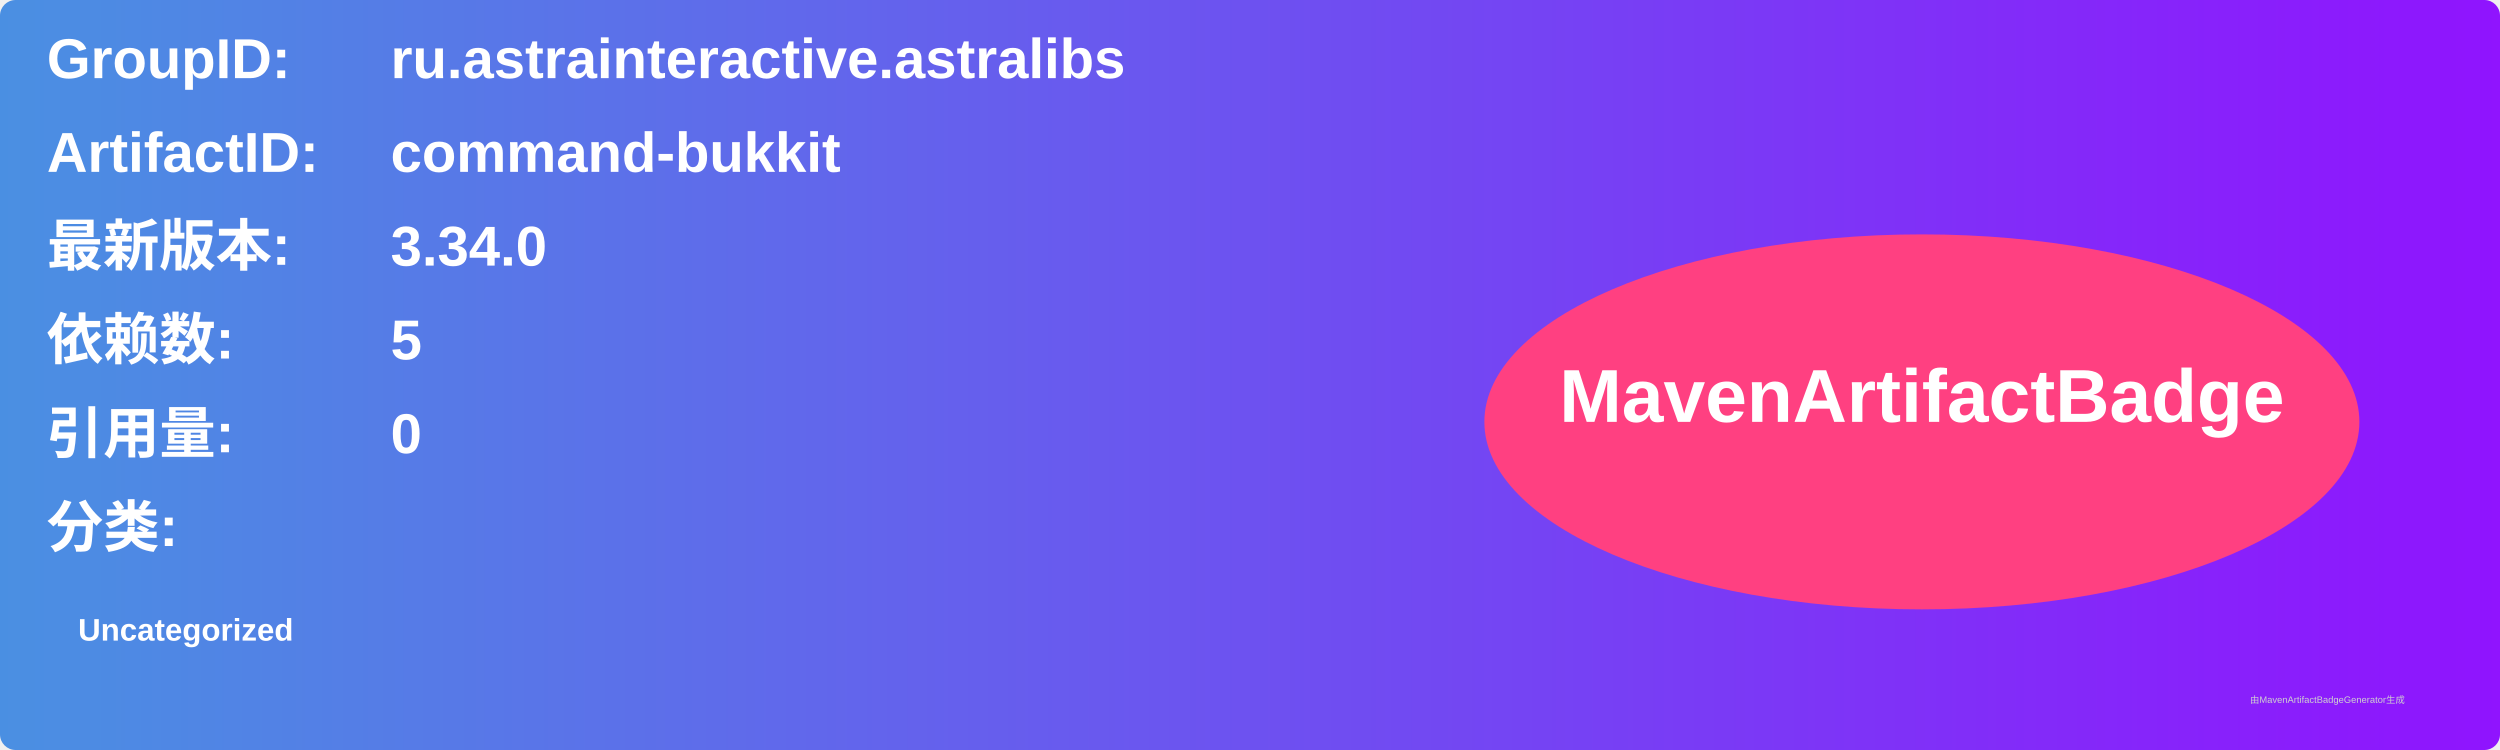
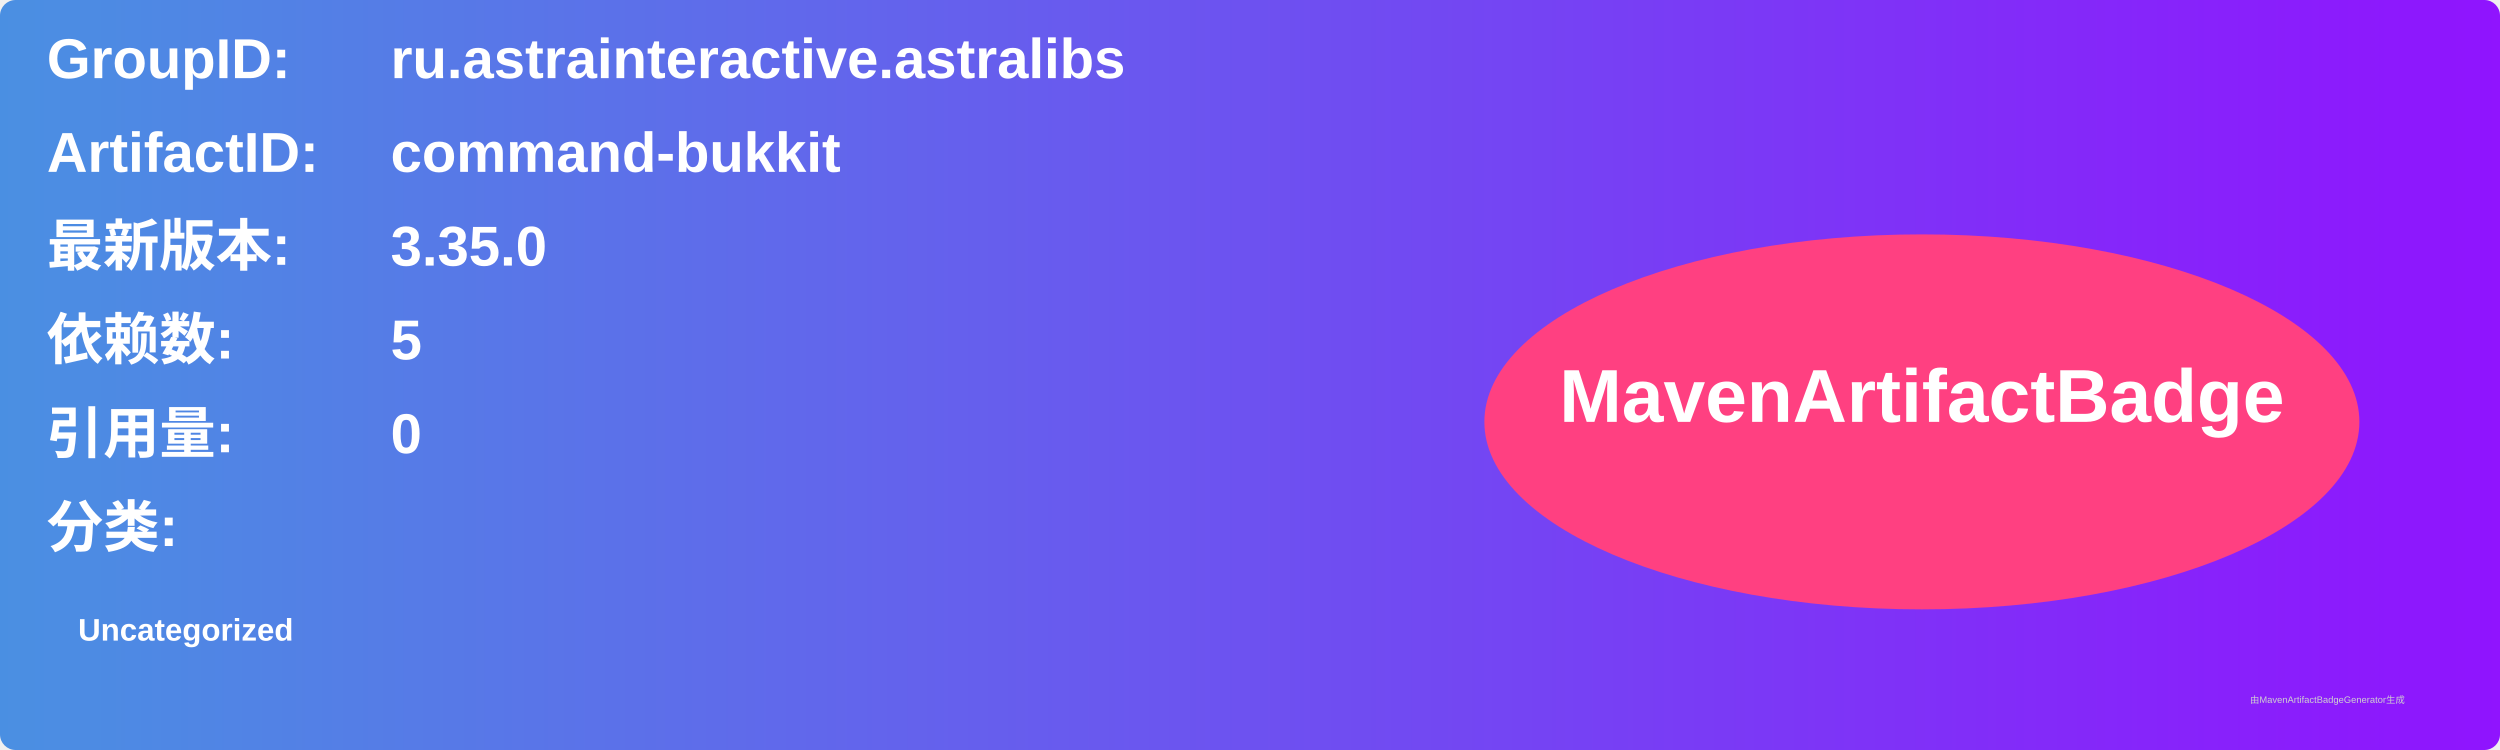
<svg xmlns="http://www.w3.org/2000/svg" width="800" height="240" viewBox="0 0 800 240">
  <linearGradient id="grad" x1="0%" y1="0%" x2="100%" y2="0%">
    <stop offset="0%" stop-color="#4a90e2" />
    <stop offset="100%" stop-color="#9013fe" />
  </linearGradient>
  <rect width="100%" height="100%" rx="5" ry="5" fill="url(#grad)" />
  <g transform="translate(15, 15)">
    <text x="0" y="10" font-family="Arial" font-size="18" fill="white" font-weight="bold" width="260">GroupID:</text>
    <text x="110" y="10" font-family="Arial" font-size="18" fill="white" font-weight="bold" width="460">ru.astrainteractive.astralibs</text>
    <text x="0" y="40" font-family="Arial" font-size="18" fill="white" font-weight="bold" width="260">ArtifactID:</text>
    <text x="110" y="40" font-family="Arial" font-size="18" fill="white" font-weight="bold" width="460">command-bukkit</text>
    <text x="0" y="70" font-family="Arial" font-size="18" fill="white" font-weight="bold">最新版本:</text>
    <text x="110" y="70" font-family="Arial" font-size="18" fill="white" font-weight="bold">
-       <tspan font-weight="bold">3.34.0</tspan>
+       <tspan font-weight="bold">3.35.0</tspan>
    </text>
    <text x="0" y="100" font-family="Arial" font-size="18" fill="white" font-weight="bold">依赖数: </text>
    <text x="110" y="100" font-family="Arial" font-size="18" fill="white">
      <tspan font-weight="bold">5</tspan>
    </text>
    <text x="0" y="130" font-family="Arial" font-size="18" fill="white" font-weight="bold">引用量: </text>
    <text x="110" y="130" font-family="Arial" font-size="18" fill="white">
      <tspan font-weight="bold">0</tspan>
    </text>
    <text x="0" y="160" font-family="Arial" font-size="18" fill="white" font-weight="bold">分类:</text>
    <text x="10" y="190" font-family="Arial" font-size="10" fill="white">
      <tspan font-weight="bold">Uncategorized</tspan>
    </text>
    <ellipse cx="600" cy="120" rx="140" ry="60" fill="#ff4081" />
    <text x="600" y="120" text-anchor="middle" font-family="Arial" font-size="24" fill="white" font-weight="bold">MavenArtifactBadge</text>
  </g>
  <text x="720" y="225" font-family="Arial" font-size="3" fill="#d0d0d0">由MavenArtifactBadgeGenerator生成</text>
</svg>
